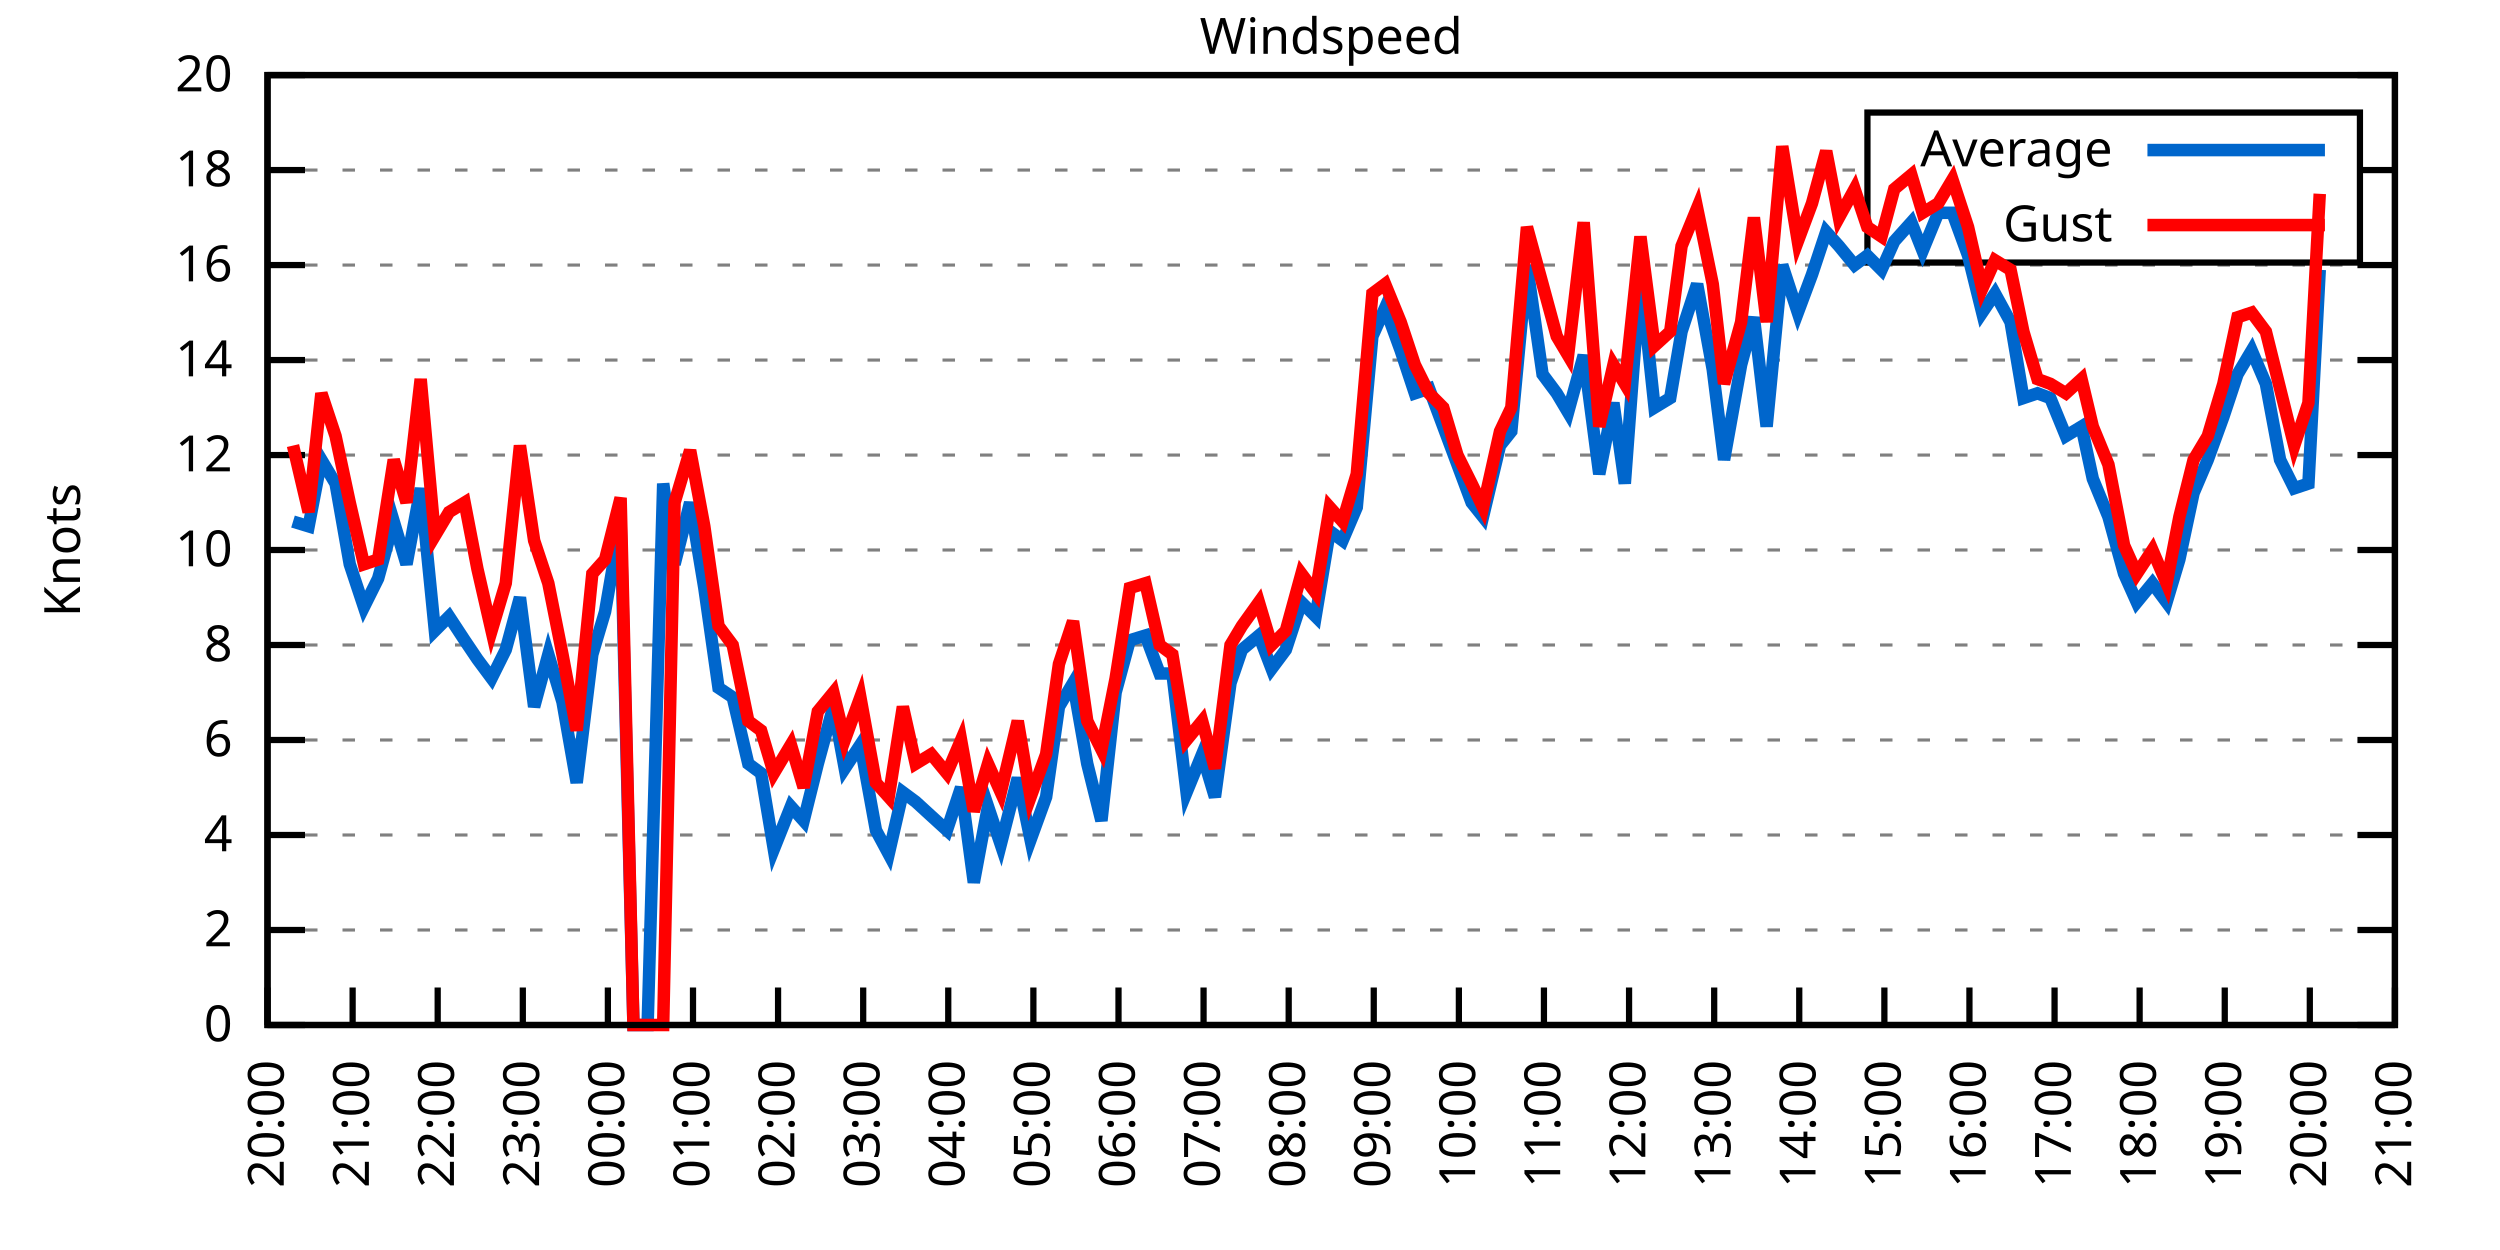
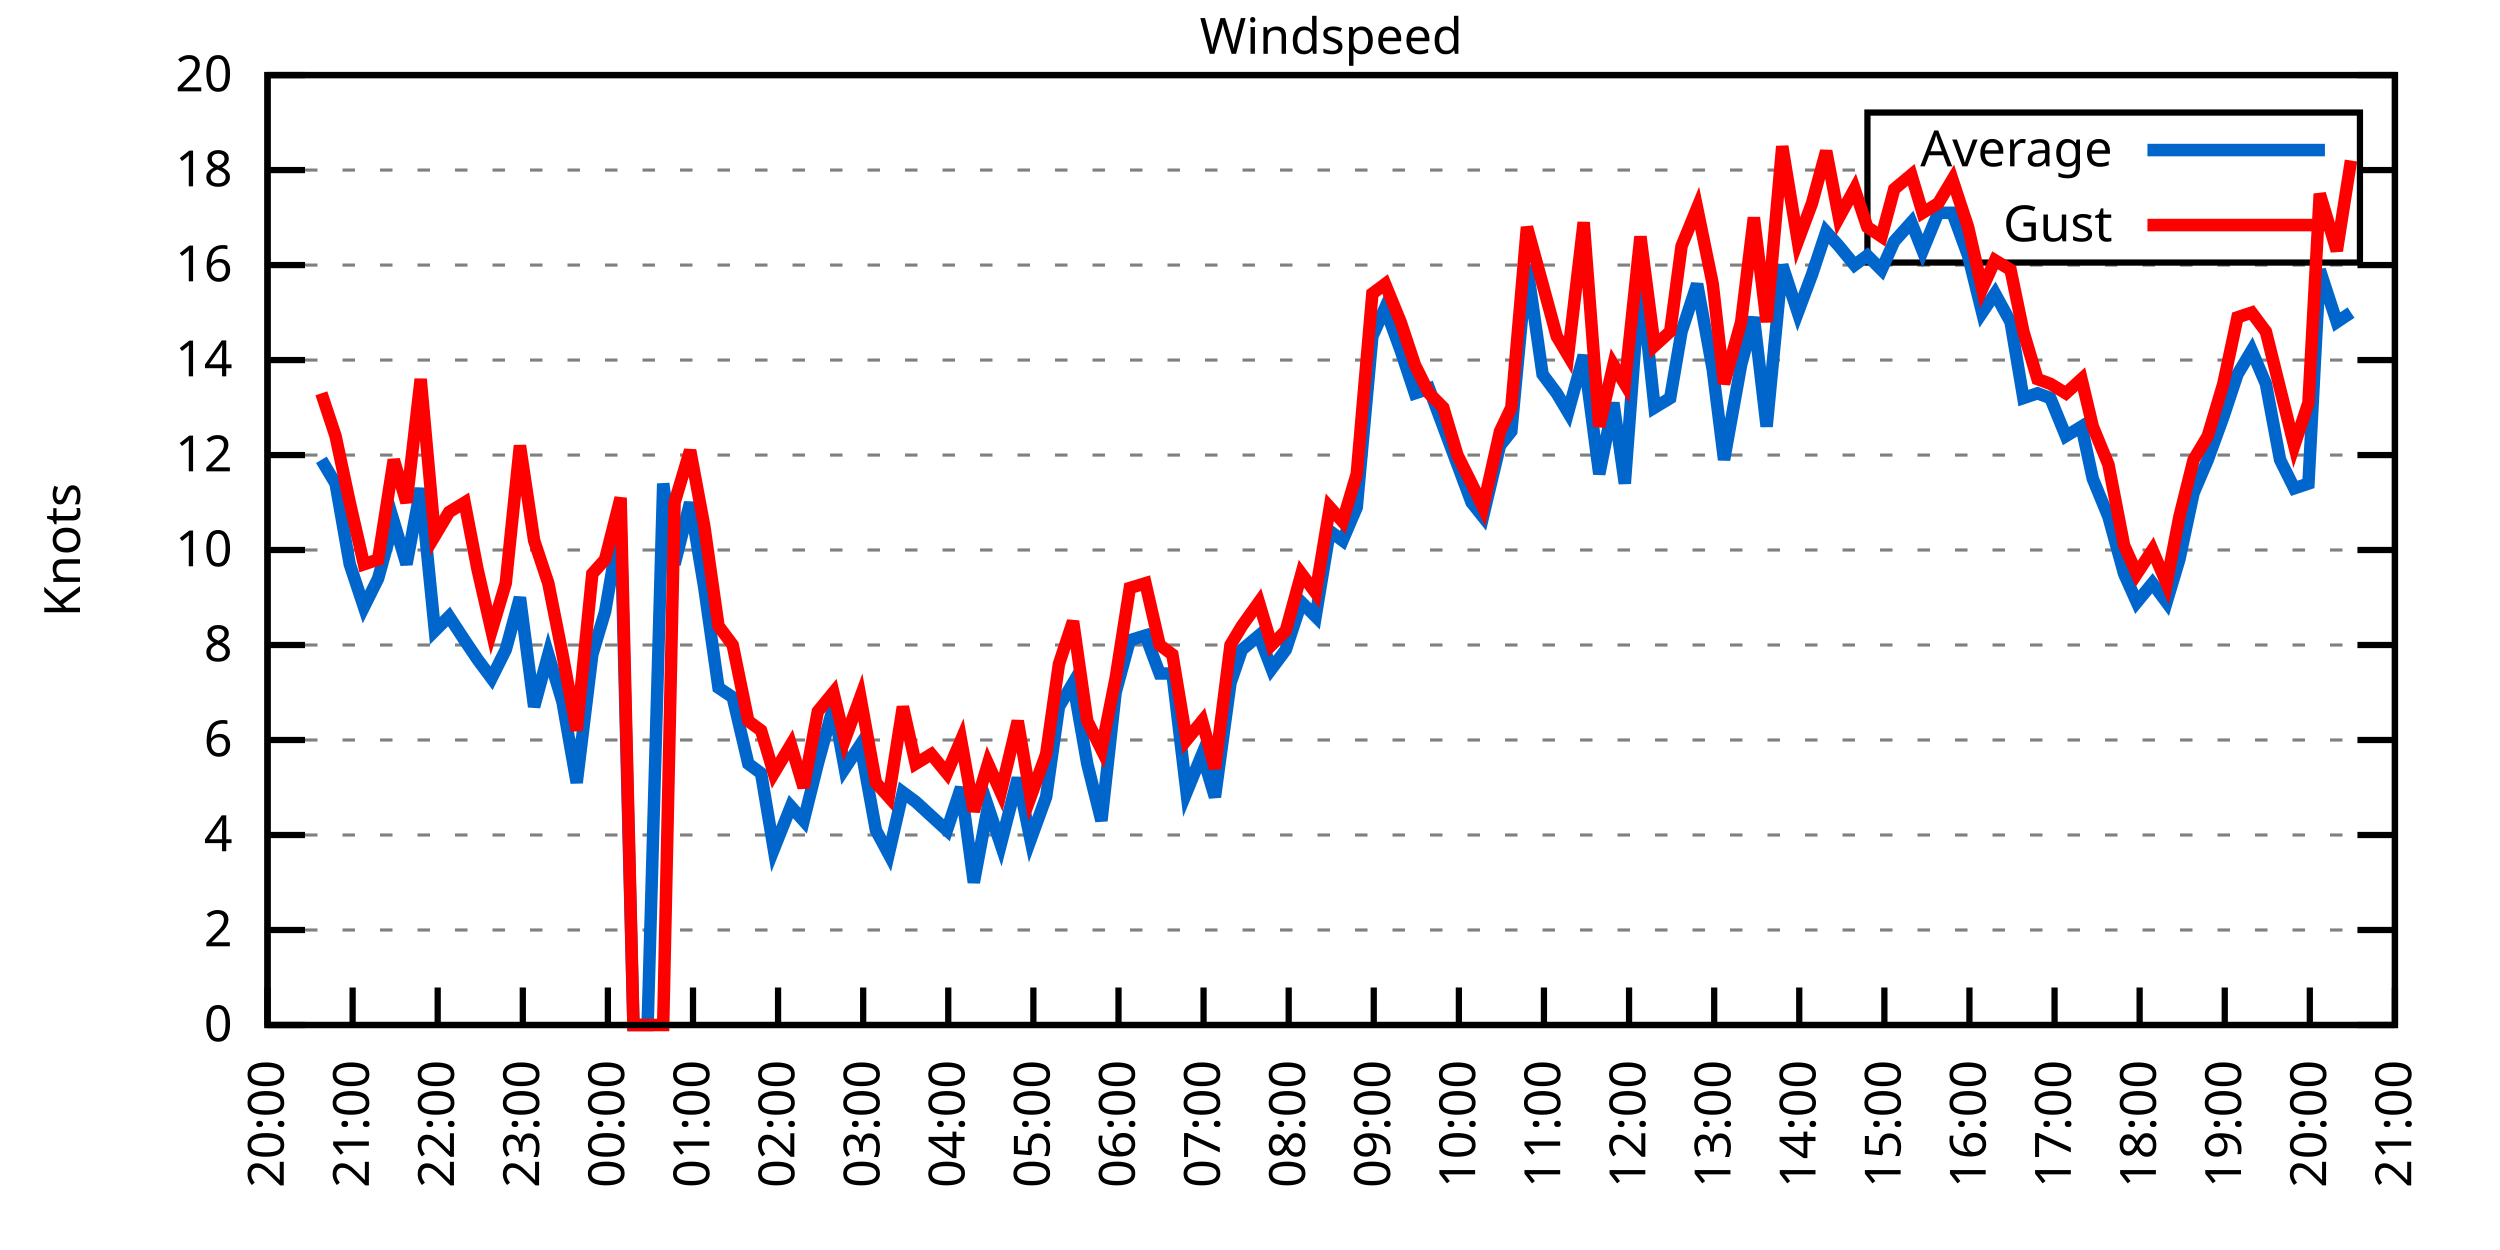
<svg xmlns="http://www.w3.org/2000/svg" xmlns:xlink="http://www.w3.org/1999/xlink" width="400" height="200" viewBox="0 0 400 200">
  <g id="gnuplot_canvas">
    <rect x="0" y="0" width="400" height="200" fill="none" />
    <defs>
      <circle id="gpDot" r="0.5" stroke-width="0.5" stroke="currentColor" />
      <path id="gpPt0" stroke-width="0.333" stroke="currentColor" d="M-1,0 h2 M0,-1 v2" />
      <path id="gpPt1" stroke-width="0.333" stroke="currentColor" d="M-1,-1 L1,1 M1,-1 L-1,1" />
      <path id="gpPt2" stroke-width="0.333" stroke="currentColor" d="M-1,0 L1,0 M0,-1 L0,1 M-1,-1 L1,1 M-1,1 L1,-1" />
      <rect id="gpPt3" stroke-width="0.333" stroke="currentColor" x="-1" y="-1" width="2" height="2" />
      <rect id="gpPt4" stroke-width="0.333" stroke="currentColor" fill="currentColor" x="-1" y="-1" width="2" height="2" />
      <circle id="gpPt5" stroke-width="0.333" stroke="currentColor" cx="0" cy="0" r="1" />
      <use xlink:href="#gpPt5" id="gpPt6" fill="currentColor" stroke="none" />
      <path id="gpPt7" stroke-width="0.333" stroke="currentColor" d="M0,-1.33 L-1.33,0.67 L1.33,0.67 z" />
      <use xlink:href="#gpPt7" id="gpPt8" fill="currentColor" stroke="none" />
      <use xlink:href="#gpPt7" id="gpPt9" stroke="currentColor" transform="rotate(180)" />
      <use xlink:href="#gpPt9" id="gpPt10" fill="currentColor" stroke="none" />
      <use xlink:href="#gpPt3" id="gpPt11" stroke="currentColor" transform="rotate(45)" />
      <use xlink:href="#gpPt11" id="gpPt12" fill="currentColor" stroke="none" />
      <path id="gpPt13" stroke-width="0.333" stroke="currentColor" d="M0,1.330 L1.265,0.411 L0.782,-1.067 L-0.782,-1.076 L-1.265,0.411 z" />
      <use xlink:href="#gpPt13" id="gpPt14" fill="currentColor" stroke="none" />
      <filter id="textbox" filterUnits="objectBoundingBox" x="0" y="0" height="1" width="1">
        <feFlood flood-color="white" flood-opacity="1" result="bgnd" />
        <feComposite in="SourceGraphic" in2="bgnd" operator="atop" />
      </filter>
      <filter id="greybox" filterUnits="objectBoundingBox" x="0" y="0" height="1" width="1">
        <feFlood flood-color="lightgrey" flood-opacity="1" result="grey" />
        <feComposite in="SourceGraphic" in2="grey" operator="atop" />
      </filter>
    </defs>
    <g fill="none" color="white" stroke="currentColor" stroke-width="1.00" stroke-linecap="butt" stroke-linejoin="miter">
</g>
    <g fill="none" color="black" stroke="currentColor" stroke-width="1.00" stroke-linecap="butt" stroke-linejoin="miter">
      <g stroke="none" shape-rendering="crispEdges">
        <polygon fill="rgb(255, 255, 255)" points="42.80,164.00 383.18,164.00 383.18,12.02 42.80,12.02 " />
      </g>
    </g>
    <g fill="none" color="black" stroke="currentColor" stroke-width="1.00" stroke-linecap="butt" stroke-linejoin="miter">
</g>
    <g fill="none" color="black" stroke="black" stroke-width="0.50" stroke-linecap="butt" stroke-linejoin="miter">
</g>
    <g fill="none" color="gray" stroke="currentColor" stroke-width="0.50" stroke-linecap="butt" stroke-linejoin="miter">
      <path stroke="gray" stroke-dasharray="2,4" class="gridline" d="M42.80,164.00 L383.19,164.00  " />
    </g>
    <g fill="none" color="gray" stroke="gray" stroke-width="1.00" stroke-linecap="butt" stroke-linejoin="miter">
</g>
    <g fill="none" color="black" stroke="currentColor" stroke-width="1.00" stroke-linecap="butt" stroke-linejoin="miter">
      <path stroke="black" d="M42.80,164.00 L48.80,164.00 M383.19,164.00 L377.19,164.00  " />
      <g transform="translate(37.20,166.60)" stroke="none" fill="black" font-family="Sans" font-size="8.00" text-anchor="end">
        <text>
          <tspan font-family="Sans"> 0</tspan>
        </text>
      </g>
    </g>
    <g fill="none" color="black" stroke="currentColor" stroke-width="1.00" stroke-linecap="butt" stroke-linejoin="miter">
</g>
    <g fill="none" color="black" stroke="black" stroke-width="0.50" stroke-linecap="butt" stroke-linejoin="miter">
</g>
    <g fill="none" color="gray" stroke="currentColor" stroke-width="0.50" stroke-linecap="butt" stroke-linejoin="miter">
      <path stroke="gray" stroke-dasharray="2,4" class="gridline" d="M42.80,148.80 L383.19,148.80  " />
    </g>
    <g fill="none" color="gray" stroke="gray" stroke-width="1.00" stroke-linecap="butt" stroke-linejoin="miter">
</g>
    <g fill="none" color="black" stroke="currentColor" stroke-width="1.00" stroke-linecap="butt" stroke-linejoin="miter">
      <path stroke="black" d="M42.80,148.80 L48.80,148.80 M383.19,148.80 L377.19,148.80  " />
      <g transform="translate(37.20,151.40)" stroke="none" fill="black" font-family="Sans" font-size="8.00" text-anchor="end">
        <text>
          <tspan font-family="Sans"> 2</tspan>
        </text>
      </g>
    </g>
    <g fill="none" color="black" stroke="currentColor" stroke-width="1.00" stroke-linecap="butt" stroke-linejoin="miter">
</g>
    <g fill="none" color="black" stroke="black" stroke-width="0.50" stroke-linecap="butt" stroke-linejoin="miter">
</g>
    <g fill="none" color="gray" stroke="currentColor" stroke-width="0.50" stroke-linecap="butt" stroke-linejoin="miter">
      <path stroke="gray" stroke-dasharray="2,4" class="gridline" d="M42.80,133.60 L383.19,133.60  " />
    </g>
    <g fill="none" color="gray" stroke="gray" stroke-width="1.00" stroke-linecap="butt" stroke-linejoin="miter">
</g>
    <g fill="none" color="black" stroke="currentColor" stroke-width="1.00" stroke-linecap="butt" stroke-linejoin="miter">
      <path stroke="black" d="M42.80,133.60 L48.80,133.60 M383.19,133.60 L377.19,133.60  " />
      <g transform="translate(37.20,136.20)" stroke="none" fill="black" font-family="Sans" font-size="8.00" text-anchor="end">
        <text>
          <tspan font-family="Sans"> 4</tspan>
        </text>
      </g>
    </g>
    <g fill="none" color="black" stroke="currentColor" stroke-width="1.00" stroke-linecap="butt" stroke-linejoin="miter">
</g>
    <g fill="none" color="black" stroke="black" stroke-width="0.50" stroke-linecap="butt" stroke-linejoin="miter">
</g>
    <g fill="none" color="gray" stroke="currentColor" stroke-width="0.50" stroke-linecap="butt" stroke-linejoin="miter">
      <path stroke="gray" stroke-dasharray="2,4" class="gridline" d="M42.80,118.40 L383.19,118.40  " />
    </g>
    <g fill="none" color="gray" stroke="gray" stroke-width="1.00" stroke-linecap="butt" stroke-linejoin="miter">
</g>
    <g fill="none" color="black" stroke="currentColor" stroke-width="1.00" stroke-linecap="butt" stroke-linejoin="miter">
      <path stroke="black" d="M42.80,118.40 L48.80,118.40 M383.19,118.40 L377.19,118.40  " />
      <g transform="translate(37.20,121.00)" stroke="none" fill="black" font-family="Sans" font-size="8.00" text-anchor="end">
        <text>
          <tspan font-family="Sans"> 6</tspan>
        </text>
      </g>
    </g>
    <g fill="none" color="black" stroke="currentColor" stroke-width="1.00" stroke-linecap="butt" stroke-linejoin="miter">
</g>
    <g fill="none" color="black" stroke="black" stroke-width="0.50" stroke-linecap="butt" stroke-linejoin="miter">
</g>
    <g fill="none" color="gray" stroke="currentColor" stroke-width="0.50" stroke-linecap="butt" stroke-linejoin="miter">
      <path stroke="gray" stroke-dasharray="2,4" class="gridline" d="M42.80,103.20 L383.19,103.20  " />
    </g>
    <g fill="none" color="gray" stroke="gray" stroke-width="1.00" stroke-linecap="butt" stroke-linejoin="miter">
</g>
    <g fill="none" color="black" stroke="currentColor" stroke-width="1.00" stroke-linecap="butt" stroke-linejoin="miter">
      <path stroke="black" d="M42.80,103.20 L48.80,103.20 M383.19,103.20 L377.19,103.20  " />
      <g transform="translate(37.20,105.80)" stroke="none" fill="black" font-family="Sans" font-size="8.00" text-anchor="end">
        <text>
          <tspan font-family="Sans"> 8</tspan>
        </text>
      </g>
    </g>
    <g fill="none" color="black" stroke="currentColor" stroke-width="1.00" stroke-linecap="butt" stroke-linejoin="miter">
</g>
    <g fill="none" color="black" stroke="black" stroke-width="0.50" stroke-linecap="butt" stroke-linejoin="miter">
</g>
    <g fill="none" color="gray" stroke="currentColor" stroke-width="0.50" stroke-linecap="butt" stroke-linejoin="miter">
      <path stroke="gray" stroke-dasharray="2,4" class="gridline" d="M42.80,88.00 L383.19,88.00  " />
    </g>
    <g fill="none" color="gray" stroke="gray" stroke-width="1.00" stroke-linecap="butt" stroke-linejoin="miter">
</g>
    <g fill="none" color="black" stroke="currentColor" stroke-width="1.00" stroke-linecap="butt" stroke-linejoin="miter">
      <path stroke="black" d="M42.80,88.00 L48.80,88.00 M383.19,88.00 L377.19,88.00  " />
      <g transform="translate(37.20,90.60)" stroke="none" fill="black" font-family="Sans" font-size="8.00" text-anchor="end">
        <text>
          <tspan font-family="Sans"> 10</tspan>
        </text>
      </g>
    </g>
    <g fill="none" color="black" stroke="currentColor" stroke-width="1.00" stroke-linecap="butt" stroke-linejoin="miter">
</g>
    <g fill="none" color="black" stroke="black" stroke-width="0.50" stroke-linecap="butt" stroke-linejoin="miter">
</g>
    <g fill="none" color="gray" stroke="currentColor" stroke-width="0.50" stroke-linecap="butt" stroke-linejoin="miter">
      <path stroke="gray" stroke-dasharray="2,4" class="gridline" d="M42.80,72.81 L383.19,72.81  " />
    </g>
    <g fill="none" color="gray" stroke="gray" stroke-width="1.00" stroke-linecap="butt" stroke-linejoin="miter">
</g>
    <g fill="none" color="black" stroke="currentColor" stroke-width="1.00" stroke-linecap="butt" stroke-linejoin="miter">
      <path stroke="black" d="M42.80,72.81 L48.80,72.81 M383.19,72.81 L377.19,72.81  " />
      <g transform="translate(37.20,75.41)" stroke="none" fill="black" font-family="Sans" font-size="8.00" text-anchor="end">
        <text>
          <tspan font-family="Sans"> 12</tspan>
        </text>
      </g>
    </g>
    <g fill="none" color="black" stroke="currentColor" stroke-width="1.00" stroke-linecap="butt" stroke-linejoin="miter">
</g>
    <g fill="none" color="black" stroke="black" stroke-width="0.50" stroke-linecap="butt" stroke-linejoin="miter">
</g>
    <g fill="none" color="gray" stroke="currentColor" stroke-width="0.50" stroke-linecap="butt" stroke-linejoin="miter">
      <path stroke="gray" stroke-dasharray="2,4" class="gridline" d="M42.80,57.61 L383.19,57.61  " />
    </g>
    <g fill="none" color="gray" stroke="gray" stroke-width="1.00" stroke-linecap="butt" stroke-linejoin="miter">
</g>
    <g fill="none" color="black" stroke="currentColor" stroke-width="1.00" stroke-linecap="butt" stroke-linejoin="miter">
      <path stroke="black" d="M42.80,57.61 L48.80,57.61 M383.19,57.61 L377.19,57.61  " />
      <g transform="translate(37.20,60.21)" stroke="none" fill="black" font-family="Sans" font-size="8.00" text-anchor="end">
        <text>
          <tspan font-family="Sans"> 14</tspan>
        </text>
      </g>
    </g>
    <g fill="none" color="black" stroke="currentColor" stroke-width="1.00" stroke-linecap="butt" stroke-linejoin="miter">
</g>
    <g fill="none" color="black" stroke="black" stroke-width="0.50" stroke-linecap="butt" stroke-linejoin="miter">
</g>
    <g fill="none" color="gray" stroke="currentColor" stroke-width="0.50" stroke-linecap="butt" stroke-linejoin="miter">
      <path stroke="gray" stroke-dasharray="2,4" class="gridline" d="M42.80,42.41 L383.19,42.41  " />
    </g>
    <g fill="none" color="gray" stroke="gray" stroke-width="1.00" stroke-linecap="butt" stroke-linejoin="miter">
</g>
    <g fill="none" color="black" stroke="currentColor" stroke-width="1.00" stroke-linecap="butt" stroke-linejoin="miter">
      <path stroke="black" d="M42.80,42.41 L48.80,42.41 M383.19,42.41 L377.19,42.41  " />
      <g transform="translate(37.20,45.01)" stroke="none" fill="black" font-family="Sans" font-size="8.00" text-anchor="end">
        <text>
          <tspan font-family="Sans"> 16</tspan>
        </text>
      </g>
    </g>
    <g fill="none" color="black" stroke="currentColor" stroke-width="1.00" stroke-linecap="butt" stroke-linejoin="miter">
</g>
    <g fill="none" color="black" stroke="black" stroke-width="0.50" stroke-linecap="butt" stroke-linejoin="miter">
</g>
    <g fill="none" color="gray" stroke="currentColor" stroke-width="0.50" stroke-linecap="butt" stroke-linejoin="miter">
      <path stroke="gray" stroke-dasharray="2,4" class="gridline" d="M42.80,27.21 L298.79,27.21 M377.59,27.21 L383.19,27.21  " />
    </g>
    <g fill="none" color="gray" stroke="gray" stroke-width="1.00" stroke-linecap="butt" stroke-linejoin="miter">
</g>
    <g fill="none" color="black" stroke="currentColor" stroke-width="1.00" stroke-linecap="butt" stroke-linejoin="miter">
      <path stroke="black" d="M42.80,27.21 L48.80,27.21 M383.19,27.21 L377.19,27.21  " />
      <g transform="translate(37.20,29.81)" stroke="none" fill="black" font-family="Sans" font-size="8.00" text-anchor="end">
        <text>
          <tspan font-family="Sans"> 18</tspan>
        </text>
      </g>
    </g>
    <g fill="none" color="black" stroke="currentColor" stroke-width="1.00" stroke-linecap="butt" stroke-linejoin="miter">
</g>
    <g fill="none" color="black" stroke="black" stroke-width="0.50" stroke-linecap="butt" stroke-linejoin="miter">
</g>
    <g fill="none" color="gray" stroke="currentColor" stroke-width="0.50" stroke-linecap="butt" stroke-linejoin="miter">
      <path stroke="gray" stroke-dasharray="2,4" class="gridline" d="M42.80,12.01 L383.19,12.01  " />
    </g>
    <g fill="none" color="gray" stroke="gray" stroke-width="1.00" stroke-linecap="butt" stroke-linejoin="miter">
</g>
    <g fill="none" color="black" stroke="currentColor" stroke-width="1.00" stroke-linecap="butt" stroke-linejoin="miter">
      <path stroke="black" d="M42.80,12.01 L48.80,12.01 M383.19,12.01 L377.19,12.01  " />
      <g transform="translate(37.20,14.61)" stroke="none" fill="black" font-family="Sans" font-size="8.00" text-anchor="end">
        <text>
          <tspan font-family="Sans"> 20</tspan>
        </text>
      </g>
    </g>
    <g fill="none" color="black" stroke="currentColor" stroke-width="1.00" stroke-linecap="butt" stroke-linejoin="miter">
      <path stroke="black" d="M42.80,164.00 L42.80,158.00  " />
      <g transform="translate(45.40,169.60) rotate(270.00)" stroke="none" fill="black" font-family="Sans" font-size="8.00" text-anchor="end">
        <text>
          <tspan font-family="Sans">20:00</tspan>
        </text>
      </g>
    </g>
    <g fill="none" color="black" stroke="currentColor" stroke-width="1.00" stroke-linecap="butt" stroke-linejoin="miter">
      <path stroke="black" d="M56.42,164.00 L56.42,158.00  " />
      <g transform="translate(59.02,169.60) rotate(270.00)" stroke="none" fill="black" font-family="Sans" font-size="8.00" text-anchor="end">
        <text>
          <tspan font-family="Sans">21:00</tspan>
        </text>
      </g>
    </g>
    <g fill="none" color="black" stroke="currentColor" stroke-width="1.00" stroke-linecap="butt" stroke-linejoin="miter">
      <path stroke="black" d="M70.03,164.00 L70.03,158.00  " />
      <g transform="translate(72.63,169.60) rotate(270.00)" stroke="none" fill="black" font-family="Sans" font-size="8.00" text-anchor="end">
        <text>
          <tspan font-family="Sans">22:00</tspan>
        </text>
      </g>
    </g>
    <g fill="none" color="black" stroke="currentColor" stroke-width="1.00" stroke-linecap="butt" stroke-linejoin="miter">
      <path stroke="black" d="M83.65,164.00 L83.65,158.00  " />
      <g transform="translate(86.25,169.60) rotate(270.00)" stroke="none" fill="black" font-family="Sans" font-size="8.00" text-anchor="end">
        <text>
          <tspan font-family="Sans">23:00</tspan>
        </text>
      </g>
    </g>
    <g fill="none" color="black" stroke="currentColor" stroke-width="1.00" stroke-linecap="butt" stroke-linejoin="miter">
      <path stroke="black" d="M97.26,164.00 L97.26,158.00  " />
      <g transform="translate(99.86,169.60) rotate(270.00)" stroke="none" fill="black" font-family="Sans" font-size="8.00" text-anchor="end">
        <text>
          <tspan font-family="Sans">00:00</tspan>
        </text>
      </g>
    </g>
    <g fill="none" color="black" stroke="currentColor" stroke-width="1.00" stroke-linecap="butt" stroke-linejoin="miter">
      <path stroke="black" d="M110.88,164.00 L110.88,158.00  " />
      <g transform="translate(113.48,169.60) rotate(270.00)" stroke="none" fill="black" font-family="Sans" font-size="8.00" text-anchor="end">
        <text>
          <tspan font-family="Sans">01:00</tspan>
        </text>
      </g>
    </g>
    <g fill="none" color="black" stroke="currentColor" stroke-width="1.00" stroke-linecap="butt" stroke-linejoin="miter">
      <path stroke="black" d="M124.49,164.00 L124.49,158.00  " />
      <g transform="translate(127.09,169.60) rotate(270.00)" stroke="none" fill="black" font-family="Sans" font-size="8.00" text-anchor="end">
        <text>
          <tspan font-family="Sans">02:00</tspan>
        </text>
      </g>
    </g>
    <g fill="none" color="black" stroke="currentColor" stroke-width="1.00" stroke-linecap="butt" stroke-linejoin="miter">
      <path stroke="black" d="M138.11,164.00 L138.11,158.00  " />
      <g transform="translate(140.71,169.60) rotate(270.00)" stroke="none" fill="black" font-family="Sans" font-size="8.00" text-anchor="end">
        <text>
          <tspan font-family="Sans">03:00</tspan>
        </text>
      </g>
    </g>
    <g fill="none" color="black" stroke="currentColor" stroke-width="1.00" stroke-linecap="butt" stroke-linejoin="miter">
      <path stroke="black" d="M151.72,164.00 L151.72,158.00  " />
      <g transform="translate(154.32,169.60) rotate(270.00)" stroke="none" fill="black" font-family="Sans" font-size="8.00" text-anchor="end">
        <text>
          <tspan font-family="Sans">04:00</tspan>
        </text>
      </g>
    </g>
    <g fill="none" color="black" stroke="currentColor" stroke-width="1.00" stroke-linecap="butt" stroke-linejoin="miter">
      <path stroke="black" d="M165.34,164.00 L165.34,158.00  " />
      <g transform="translate(167.94,169.60) rotate(270.00)" stroke="none" fill="black" font-family="Sans" font-size="8.00" text-anchor="end">
        <text>
          <tspan font-family="Sans">05:00</tspan>
        </text>
      </g>
    </g>
    <g fill="none" color="black" stroke="currentColor" stroke-width="1.00" stroke-linecap="butt" stroke-linejoin="miter">
      <path stroke="black" d="M178.96,164.00 L178.96,158.00  " />
      <g transform="translate(181.56,169.60) rotate(270.00)" stroke="none" fill="black" font-family="Sans" font-size="8.00" text-anchor="end">
        <text>
          <tspan font-family="Sans">06:00</tspan>
        </text>
      </g>
    </g>
    <g fill="none" color="black" stroke="currentColor" stroke-width="1.00" stroke-linecap="butt" stroke-linejoin="miter">
      <path stroke="black" d="M192.57,164.00 L192.57,158.00  " />
      <g transform="translate(195.17,169.60) rotate(270.00)" stroke="none" fill="black" font-family="Sans" font-size="8.00" text-anchor="end">
        <text>
          <tspan font-family="Sans">07:00</tspan>
        </text>
      </g>
    </g>
    <g fill="none" color="black" stroke="currentColor" stroke-width="1.00" stroke-linecap="butt" stroke-linejoin="miter">
      <path stroke="black" d="M206.19,164.00 L206.19,158.00  " />
      <g transform="translate(208.79,169.60) rotate(270.00)" stroke="none" fill="black" font-family="Sans" font-size="8.00" text-anchor="end">
        <text>
          <tspan font-family="Sans">08:00</tspan>
        </text>
      </g>
    </g>
    <g fill="none" color="black" stroke="currentColor" stroke-width="1.00" stroke-linecap="butt" stroke-linejoin="miter">
      <path stroke="black" d="M219.80,164.00 L219.80,158.00  " />
      <g transform="translate(222.40,169.60) rotate(270.00)" stroke="none" fill="black" font-family="Sans" font-size="8.00" text-anchor="end">
        <text>
          <tspan font-family="Sans">09:00</tspan>
        </text>
      </g>
    </g>
    <g fill="none" color="black" stroke="currentColor" stroke-width="1.00" stroke-linecap="butt" stroke-linejoin="miter">
      <path stroke="black" d="M233.42,164.00 L233.42,158.00  " />
      <g transform="translate(236.02,169.60) rotate(270.00)" stroke="none" fill="black" font-family="Sans" font-size="8.00" text-anchor="end">
        <text>
          <tspan font-family="Sans">10:00</tspan>
        </text>
      </g>
    </g>
    <g fill="none" color="black" stroke="currentColor" stroke-width="1.00" stroke-linecap="butt" stroke-linejoin="miter">
      <path stroke="black" d="M247.03,164.00 L247.03,158.00  " />
      <g transform="translate(249.63,169.60) rotate(270.00)" stroke="none" fill="black" font-family="Sans" font-size="8.00" text-anchor="end">
        <text>
          <tspan font-family="Sans">11:00</tspan>
        </text>
      </g>
    </g>
    <g fill="none" color="black" stroke="currentColor" stroke-width="1.00" stroke-linecap="butt" stroke-linejoin="miter">
      <path stroke="black" d="M260.65,164.00 L260.65,158.00  " />
      <g transform="translate(263.25,169.60) rotate(270.00)" stroke="none" fill="black" font-family="Sans" font-size="8.00" text-anchor="end">
        <text>
          <tspan font-family="Sans">12:00</tspan>
        </text>
      </g>
    </g>
    <g fill="none" color="black" stroke="currentColor" stroke-width="1.00" stroke-linecap="butt" stroke-linejoin="miter">
      <path stroke="black" d="M274.27,164.00 L274.27,158.00  " />
      <g transform="translate(276.87,169.60) rotate(270.00)" stroke="none" fill="black" font-family="Sans" font-size="8.00" text-anchor="end">
        <text>
          <tspan font-family="Sans">13:00</tspan>
        </text>
      </g>
    </g>
    <g fill="none" color="black" stroke="currentColor" stroke-width="1.00" stroke-linecap="butt" stroke-linejoin="miter">
      <path stroke="black" d="M287.88,164.00 L287.88,158.00  " />
      <g transform="translate(290.48,169.60) rotate(270.00)" stroke="none" fill="black" font-family="Sans" font-size="8.00" text-anchor="end">
        <text>
          <tspan font-family="Sans">14:00</tspan>
        </text>
      </g>
    </g>
    <g fill="none" color="black" stroke="currentColor" stroke-width="1.00" stroke-linecap="butt" stroke-linejoin="miter">
      <path stroke="black" d="M301.50,164.00 L301.50,158.00  " />
      <g transform="translate(304.10,169.60) rotate(270.00)" stroke="none" fill="black" font-family="Sans" font-size="8.00" text-anchor="end">
        <text>
          <tspan font-family="Sans">15:00</tspan>
        </text>
      </g>
    </g>
    <g fill="none" color="black" stroke="currentColor" stroke-width="1.00" stroke-linecap="butt" stroke-linejoin="miter">
      <path stroke="black" d="M315.11,164.00 L315.11,158.00  " />
      <g transform="translate(317.71,169.60) rotate(270.00)" stroke="none" fill="black" font-family="Sans" font-size="8.00" text-anchor="end">
        <text>
          <tspan font-family="Sans">16:00</tspan>
        </text>
      </g>
    </g>
    <g fill="none" color="black" stroke="currentColor" stroke-width="1.00" stroke-linecap="butt" stroke-linejoin="miter">
      <path stroke="black" d="M328.73,164.00 L328.73,158.00  " />
      <g transform="translate(331.33,169.60) rotate(270.00)" stroke="none" fill="black" font-family="Sans" font-size="8.00" text-anchor="end">
        <text>
          <tspan font-family="Sans">17:00</tspan>
        </text>
      </g>
    </g>
    <g fill="none" color="black" stroke="currentColor" stroke-width="1.00" stroke-linecap="butt" stroke-linejoin="miter">
      <path stroke="black" d="M342.34,164.00 L342.34,158.00  " />
      <g transform="translate(344.94,169.60) rotate(270.00)" stroke="none" fill="black" font-family="Sans" font-size="8.00" text-anchor="end">
        <text>
          <tspan font-family="Sans">18:00</tspan>
        </text>
      </g>
    </g>
    <g fill="none" color="black" stroke="currentColor" stroke-width="1.00" stroke-linecap="butt" stroke-linejoin="miter">
      <path stroke="black" d="M355.96,164.00 L355.96,158.00  " />
      <g transform="translate(358.56,169.60) rotate(270.00)" stroke="none" fill="black" font-family="Sans" font-size="8.00" text-anchor="end">
        <text>
          <tspan font-family="Sans">19:00</tspan>
        </text>
      </g>
    </g>
    <g fill="none" color="black" stroke="currentColor" stroke-width="1.00" stroke-linecap="butt" stroke-linejoin="miter">
      <path stroke="black" d="M369.57,164.00 L369.57,158.00  " />
      <g transform="translate(372.17,169.60) rotate(270.00)" stroke="none" fill="black" font-family="Sans" font-size="8.00" text-anchor="end">
        <text>
          <tspan font-family="Sans">20:00</tspan>
        </text>
      </g>
    </g>
    <g fill="none" color="black" stroke="currentColor" stroke-width="1.00" stroke-linecap="butt" stroke-linejoin="miter">
      <path stroke="black" d="M383.19,164.00 L383.19,158.00  " />
      <g transform="translate(385.79,169.60) rotate(270.00)" stroke="none" fill="black" font-family="Sans" font-size="8.00" text-anchor="end">
        <text>
          <tspan font-family="Sans">21:00</tspan>
        </text>
      </g>
    </g>
    <g fill="none" color="black" stroke="currentColor" stroke-width="1.00" stroke-linecap="butt" stroke-linejoin="miter">
</g>
    <g fill="none" color="black" stroke="currentColor" stroke-width="1.00" stroke-linecap="butt" stroke-linejoin="miter">
      <path stroke="black" d="M42.80,12.01 L42.80,164.00 L383.19,164.00 L383.19,12.01 L42.80,12.01 Z  " />
    </g>
    <g fill="none" color="black" stroke="currentColor" stroke-width="1.00" stroke-linecap="butt" stroke-linejoin="miter">
</g>
    <g fill="none" color="black" stroke="currentColor" stroke-width="1.00" stroke-linecap="butt" stroke-linejoin="miter">
      <path stroke="black" d="M298.79,42.01 L298.79,18.01 L377.59,18.01 L377.59,42.01 L298.79,42.01 Z  " />
    </g>
    <g id="Windspeed_plot_1">
      <g fill="none" color="white" stroke="black" stroke-width="2.00" stroke-linecap="butt" stroke-linejoin="miter">
</g>
      <g fill="none" color="black" stroke="currentColor" stroke-width="2.00" stroke-linecap="butt" stroke-linejoin="miter">
        <g transform="translate(337.99,26.61)" stroke="none" fill="black" font-family="Sans" font-size="8.00" text-anchor="end">
          <text>
            <tspan font-family="Sans">Average</tspan>
          </text>
        </g>
      </g>
      <g fill="none" color="black" stroke="currentColor" stroke-width="2.00" stroke-linecap="butt" stroke-linejoin="miter">
-         <path stroke="rgb(  0, 102, 204)" d="M343.59,24.01 L371.99,24.01 M46.88,83.45 L49.38,84.21 L51.42,73.57 L53.69,77.37 L55.96,90.28 L58.23,97.12   L60.50,92.56 L63.00,83.45 L65.04,90.28 L67.31,78.13 L69.58,100.92 L71.85,98.64 L74.34,102.44 L76.39,105.48   L78.65,108.52 L80.92,103.96 L83.19,95.60 L85.46,113.08 L87.73,104.72 L90.00,112.32 L92.27,125.24 L94.77,104.72   L96.81,97.88 L99.30,83.45 L101.35,164.00 L103.62,164.00 L106.11,77.37 L107.93,90.28 L110.42,80.41 L112.69,94.08   L114.96,110.04 L117.23,111.56 L119.73,122.20 L121.77,123.72 L123.81,135.88 L126.54,129.04 L128.58,131.32 L130.85,122.20   L133.34,113.08 L135.16,122.96 L137.66,119.16 L140.15,132.84 L142.19,136.64 L144.46,126.76 L146.51,128.28 L149.00,130.56   L151.50,132.84 L153.77,126.00 L155.81,141.20 L158.08,129.04 L160.12,135.12 L162.84,124.48 L164.89,134.36 L167.38,127.52   L169.43,113.08 L171.69,109.28 L173.96,122.20 L176.23,131.32 L178.50,110.80 L180.77,102.44 L183.27,101.68 L185.54,107.76   L187.58,107.76 L189.85,126.76 L192.34,120.68 L194.39,127.52 L196.88,109.28 L198.70,103.96 L201.42,101.68 L203.46,107.00   L205.73,103.96 L208.23,96.36 L210.50,98.64 L212.77,84.97 L214.81,86.49 L217.08,81.17 L219.58,53.81 L221.62,49.25   L224.11,56.09 L226.38,62.93 L228.65,62.17 L230.92,68.25 L233.19,74.33 L235.46,80.41 L237.28,82.69 L240.00,71.29   L241.81,69.01 L244.31,42.41 L246.81,59.89 L249.08,62.93 L250.89,65.97 L253.39,56.85 L255.88,75.85 L258.15,64.45   L259.97,77.37 L262.47,43.93 L264.73,65.21 L267.23,63.69 L269.05,53.05 L271.54,45.45 L274.04,59.13 L275.85,73.57   L278.58,58.37 L280.62,50.77 L282.66,68.25 L285.16,42.41 L287.65,50.01 L289.92,43.93 L292.19,37.09 L294.23,39.37   L296.73,42.41 L298.77,40.89 L301.04,43.17 L303.08,38.61 L305.81,35.57 L307.62,40.13 L310.12,34.05 L312.39,34.05   L314.89,40.89 L317.15,50.01 L319.20,46.97 L321.69,51.53 L323.74,63.69 L326.00,62.93 L328.05,63.69 L330.54,69.77   L333.04,68.25 L334.85,76.61 L337.35,82.69 L339.85,91.80 L341.89,96.36 L344.39,93.32 L346.65,96.36 L348.70,89.52   L350.97,78.89 L353.24,73.57 L355.73,66.73 L358.00,59.89 L360.27,56.09 L362.54,61.41 L364.81,73.57 L367.08,78.13   L369.35,77.37 L371.16,43.17  " />
+         <path stroke="rgb(  0, 102, 204)" d="M343.59,24.01 L371.99,24.01 M51.42,73.57 L53.69,77.37 L55.96,90.28 L58.23,97.12 L60.50,92.56 L63.00,83.45   L65.04,90.28 L67.31,78.13 L69.58,100.92 L71.85,98.64 L74.34,102.44 L76.39,105.48 L78.65,108.52 L80.92,103.96   L83.19,95.60 L85.46,113.08 L87.73,104.72 L90.00,112.32 L92.27,125.24 L94.77,104.72 L96.81,97.88 L99.30,83.45   L101.35,164.00 L103.62,164.00 L106.11,77.37 L107.93,90.28 L110.42,80.41 L112.69,94.08 L114.96,110.04 L117.23,111.56   L119.73,122.20 L121.77,123.72 L123.81,135.88 L126.54,129.04 L128.58,131.32 L130.85,122.20 L133.34,113.08 L135.16,122.96   L137.66,119.16 L140.15,132.84 L142.19,136.64 L144.46,126.76 L146.51,128.28 L149.00,130.56 L151.50,132.84 L153.77,126.00   L155.81,141.20 L158.08,129.04 L160.12,135.12 L162.84,124.48 L164.89,134.36 L167.38,127.52 L169.43,113.08 L171.69,109.28   L173.96,122.20 L176.23,131.32 L178.50,110.80 L180.77,102.44 L183.27,101.68 L185.54,107.76 L187.58,107.76 L189.85,126.76   L192.34,120.68 L194.39,127.52 L196.88,109.28 L198.70,103.96 L201.42,101.68 L203.46,107.00 L205.73,103.96 L208.23,96.36   L210.50,98.64 L212.77,84.97 L214.81,86.49 L217.08,81.17 L219.58,53.81 L221.62,49.25 L224.11,56.09 L226.38,62.93   L228.65,62.17 L230.92,68.25 L233.19,74.33 L235.46,80.41 L237.28,82.69 L240.00,71.29 L241.81,69.01 L244.31,42.41   L246.81,59.89 L249.08,62.93 L250.89,65.97 L253.39,56.85 L255.88,75.85 L258.15,64.45 L259.97,77.37 L262.47,43.93   L264.73,65.21 L267.23,63.69 L269.05,53.05 L271.54,45.45 L274.04,59.13 L275.85,73.57 L278.58,58.37 L280.62,50.77   L282.66,68.25 L285.16,42.41 L287.65,50.01 L289.92,43.93 L292.19,37.09 L294.23,39.37 L296.73,42.41 L298.77,40.89   L301.04,43.17 L303.08,38.61 L305.81,35.57 L307.62,40.13 L310.12,34.05 L312.39,34.05 L314.89,40.89 L317.15,50.01   L319.20,46.97 L321.69,51.53 L323.74,63.69 L326.00,62.93 L328.05,63.69 L330.54,69.77 L333.04,68.25 L334.85,76.61   L337.35,82.69 L339.85,91.80 L341.89,96.36 L344.39,93.32 L346.65,96.36 L348.70,89.52 L350.97,78.89 L353.24,73.57   L355.73,66.73 L358.00,59.89 L360.27,56.09 L362.54,61.41 L364.81,73.57 L367.08,78.13 L369.35,77.37 L371.16,43.17   L373.89,51.53 L376.16,50.01  " />
      </g>
    </g>
    <g id="Windspeed_plot_2">
      <g fill="none" color="black" stroke="currentColor" stroke-width="2.00" stroke-linecap="butt" stroke-linejoin="miter">
        <g transform="translate(337.99,38.61)" stroke="none" fill="black" font-family="Sans" font-size="8.00" text-anchor="end">
          <text>
            <tspan font-family="Sans">Gust</tspan>
          </text>
        </g>
      </g>
      <g fill="none" color="black" stroke="currentColor" stroke-width="2.00" stroke-linecap="butt" stroke-linejoin="miter">
-         <path stroke="rgb(255,   0,   0)" d="M343.59,36.01 L371.99,36.01 M46.88,71.29 L49.38,81.93 L51.42,62.93 L53.69,69.77 L55.96,80.41 L58.23,90.28   L60.50,89.52 L63.00,73.57 L65.04,80.41 L67.31,60.65 L69.58,85.73 L71.85,81.93 L74.34,80.41 L76.39,91.04   L78.65,100.92 L80.92,93.32 L83.19,71.29 L85.46,86.49 L87.73,93.32 L90.00,104.72 L92.27,116.88 L94.77,91.80   L96.81,89.52 L99.30,79.65 L101.35,164.00 L103.62,164.00 L106.11,164.00 L107.93,80.41 L110.42,72.05 L112.69,84.21   L114.96,100.16 L117.23,103.20 L119.73,115.36 L121.77,116.88 L123.81,123.72 L126.54,119.16 L128.58,126.00 L130.85,113.84   L133.34,110.80 L135.16,118.40 L137.66,111.56 L140.15,125.24 L142.19,127.52 L144.46,113.08 L146.51,122.20 L149.00,120.68   L151.50,123.72 L153.77,118.40 L155.81,129.80 L158.08,122.20 L160.12,126.76 L162.84,115.36 L164.89,127.52 L167.38,120.68   L169.43,106.24 L171.69,99.40 L173.96,115.36 L176.23,119.92 L178.50,108.52 L180.77,94.08 L183.27,93.32 L185.54,103.20   L187.58,104.72 L189.85,118.40 L192.34,115.36 L194.39,122.96 L196.88,103.20 L198.70,100.16 L201.42,96.36 L203.46,103.20   L205.73,100.92 L208.23,91.80 L210.50,94.84 L212.77,81.17 L214.81,83.45 L217.08,75.85 L219.58,46.97 L221.62,45.45   L224.11,51.53 L226.38,58.37 L228.65,62.93 L230.92,65.21 L233.19,72.81 L235.46,77.37 L237.28,81.17 L240.00,69.01   L241.81,65.21 L244.31,36.33 L246.81,45.45 L249.08,53.81 L250.89,56.85 L253.39,35.57 L255.88,68.25 L258.15,58.37   L259.97,61.41 L262.47,37.85 L264.73,55.33 L267.23,53.05 L269.05,39.37 L271.54,33.29 L274.04,45.45 L275.85,61.41   L278.58,51.53 L280.62,34.81 L282.66,51.53 L285.16,23.41 L287.65,38.61 L289.92,32.53 L292.19,24.17 L294.23,34.81   L296.73,30.25 L298.77,36.33 L301.04,37.85 L303.08,30.25 L305.81,27.97 L307.62,34.05 L310.12,32.53 L312.39,28.73   L314.89,36.33 L317.15,46.21 L319.20,41.65 L321.69,43.17 L323.74,53.05 L326.00,60.65 L328.05,61.41 L330.54,62.93   L333.04,60.65 L334.85,68.25 L337.35,74.33 L339.85,87.25 L341.89,91.80 L344.39,88.00 L346.65,93.32 L348.70,82.69   L350.97,73.57 L353.24,69.77 L355.73,61.41 L358.00,50.77 L360.27,50.01 L362.54,53.05 L364.81,62.17 L367.08,71.29   L369.35,64.45 L371.16,31.01  " />
+         <path stroke="rgb(255,   0,   0)" d="M343.59,36.01 L371.99,36.01 M51.42,62.93 L53.69,69.77 L55.96,80.41 L58.23,90.28 L60.50,89.52 L63.00,73.57   L65.04,80.41 L67.31,60.65 L69.58,85.73 L71.85,81.93 L74.34,80.41 L76.39,91.04 L78.65,100.92 L80.92,93.32   L83.19,71.29 L85.46,86.49 L87.73,93.32 L90.00,104.72 L92.27,116.88 L94.77,91.80 L96.81,89.52 L99.30,79.65   L101.35,164.00 L103.62,164.00 L106.11,164.00 L107.93,80.41 L110.42,72.05 L112.69,84.21 L114.96,100.16 L117.23,103.20   L119.73,115.36 L121.77,116.88 L123.81,123.72 L126.54,119.16 L128.58,126.00 L130.85,113.84 L133.34,110.80 L135.16,118.40   L137.66,111.56 L140.15,125.24 L142.19,127.52 L144.46,113.08 L146.51,122.20 L149.00,120.68 L151.50,123.72 L153.77,118.40   L155.81,129.80 L158.08,122.20 L160.12,126.76 L162.84,115.36 L164.89,127.52 L167.38,120.68 L169.43,106.24 L171.69,99.40   L173.96,115.36 L176.23,119.92 L178.50,108.52 L180.77,94.08 L183.27,93.32 L185.54,103.20 L187.58,104.72 L189.85,118.40   L192.34,115.36 L194.39,122.96 L196.88,103.20 L198.70,100.16 L201.42,96.36 L203.46,103.20 L205.73,100.92 L208.23,91.80   L210.50,94.84 L212.77,81.17 L214.81,83.45 L217.08,75.85 L219.58,46.97 L221.62,45.45 L224.11,51.53 L226.38,58.37   L228.65,62.93 L230.92,65.21 L233.19,72.81 L235.46,77.37 L237.28,81.17 L240.00,69.01 L241.81,65.21 L244.31,36.33   L246.81,45.45 L249.08,53.81 L250.89,56.85 L253.39,35.57 L255.88,68.25 L258.15,58.37 L259.97,61.41 L262.47,37.85   L264.73,55.33 L267.23,53.05 L269.05,39.37 L271.54,33.29 L274.04,45.45 L275.85,61.41 L278.58,51.53 L280.62,34.81   L282.66,51.53 L285.16,23.41 L287.65,38.61 L289.92,32.53 L292.19,24.17 L294.23,34.81 L296.73,30.25 L298.77,36.33   L301.04,37.85 L303.08,30.25 L305.81,27.97 L307.62,34.05 L310.12,32.53 L312.39,28.73 L314.89,36.33 L317.15,46.21   L319.20,41.65 L321.69,43.17 L323.74,53.05 L326.00,60.65 L328.05,61.41 L330.54,62.93 L333.04,60.65 L334.85,68.25   L337.35,74.33 L339.85,87.25 L341.89,91.80 L344.39,88.00 L346.65,93.32 L348.70,82.69 L350.97,73.57 L353.24,69.77   L355.73,61.41 L358.00,50.77 L360.27,50.01 L362.54,53.05 L364.81,62.17 L367.08,71.29 L369.35,64.45 L371.16,31.01   L373.89,40.13 L376.16,25.69  " />
      </g>
    </g>
    <g fill="none" color="black" stroke="currentColor" stroke-width="2.00" stroke-linecap="butt" stroke-linejoin="miter">
</g>
    <g fill="none" color="black" stroke="black" stroke-width="1.00" stroke-linecap="butt" stroke-linejoin="miter">
</g>
    <g fill="none" color="black" stroke="currentColor" stroke-width="1.00" stroke-linecap="butt" stroke-linejoin="miter">
      <path stroke="black" d="M42.80,12.01 L42.80,164.00 L383.19,164.00 L383.19,12.01 L42.80,12.01 Z  " />
      <g transform="translate(12.80,88.01) rotate(270.00)" stroke="none" fill="black" font-family="Sans" font-size="8.00" text-anchor="middle">
        <text>
          <tspan font-family="Sans">Knots</tspan>
        </text>
      </g>
    </g>
    <g fill="none" color="black" stroke="currentColor" stroke-width="1.00" stroke-linecap="butt" stroke-linejoin="miter">
</g>
    <g fill="none" color="black" stroke="currentColor" stroke-width="1.00" stroke-linecap="butt" stroke-linejoin="miter">
      <g transform="translate(212.99,8.61)" stroke="none" fill="black" font-family="Sans" font-size="8.00" text-anchor="middle">
        <text>
          <tspan font-family="Sans">Windspeed</tspan>
        </text>
      </g>
    </g>
    <g fill="none" color="black" stroke="currentColor" stroke-width="1.00" stroke-linecap="butt" stroke-linejoin="miter">
</g>
  </g>
</svg>
